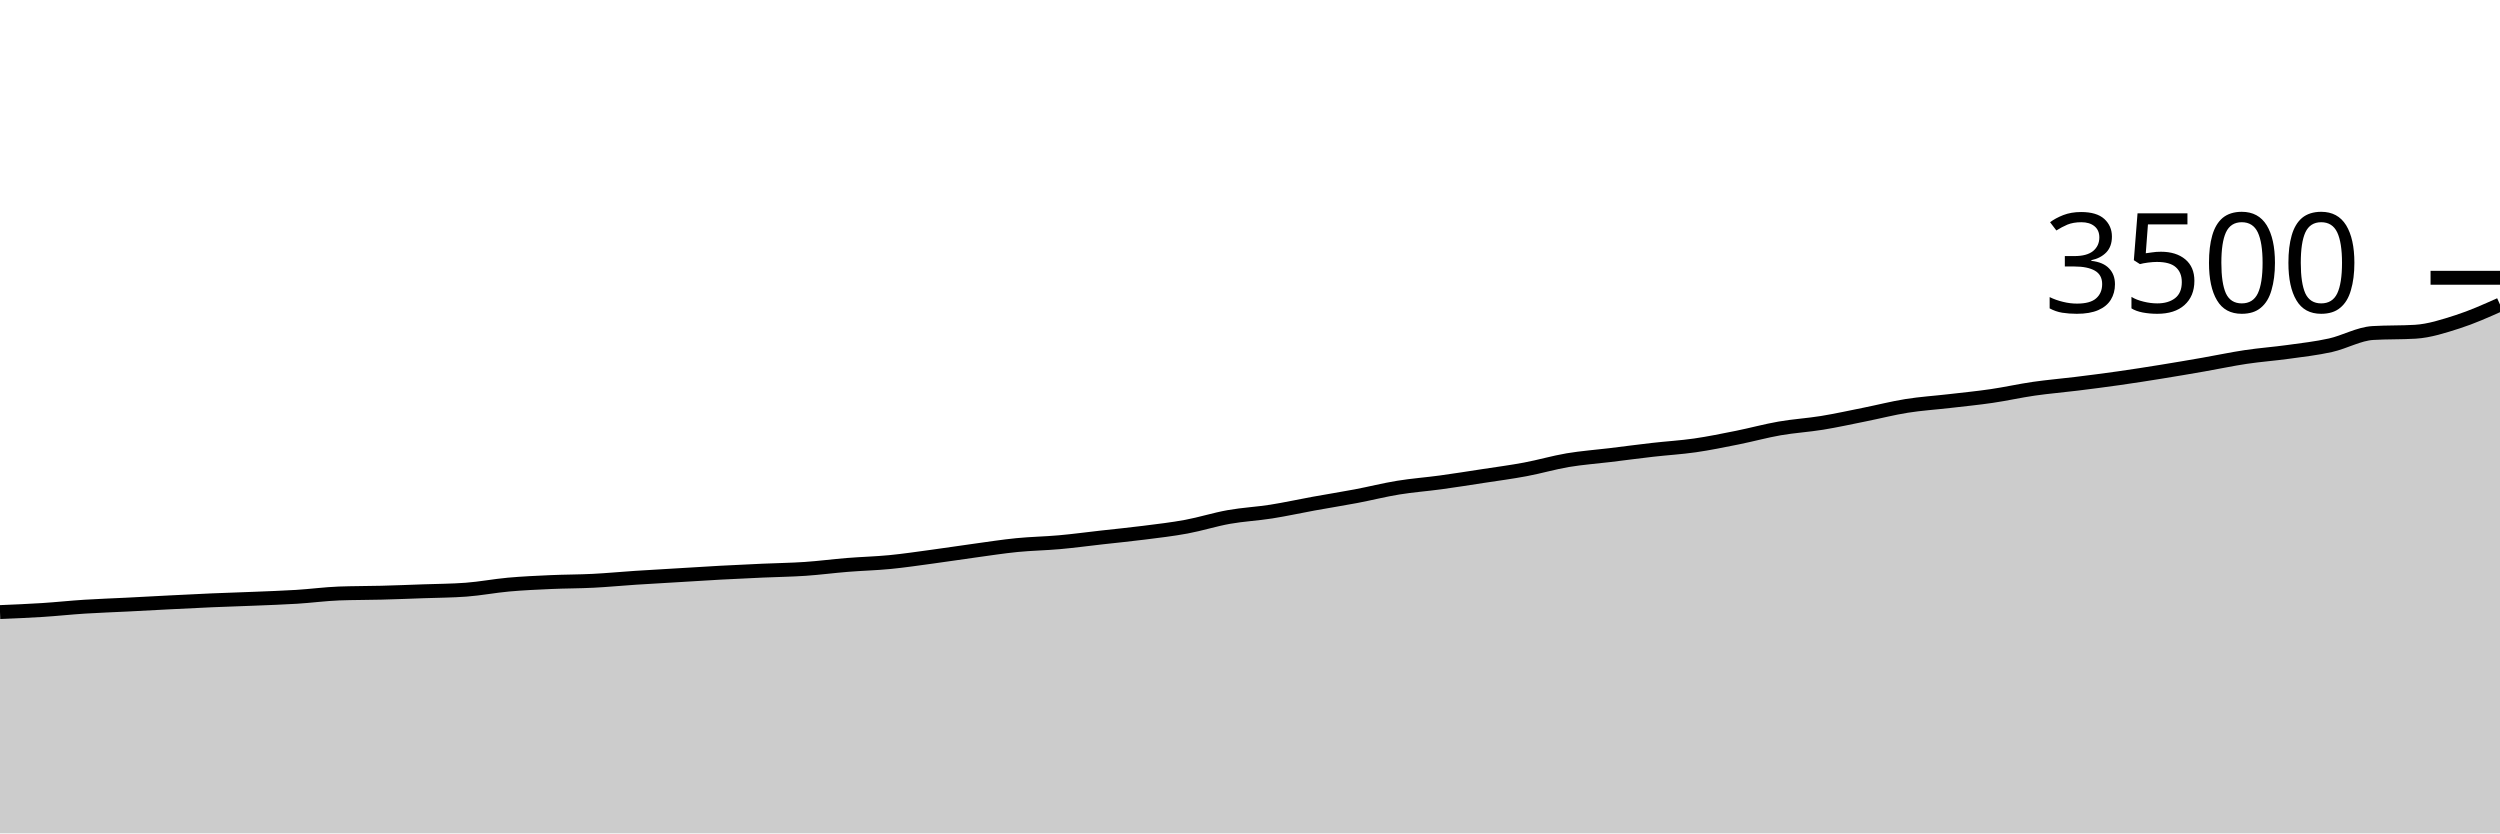
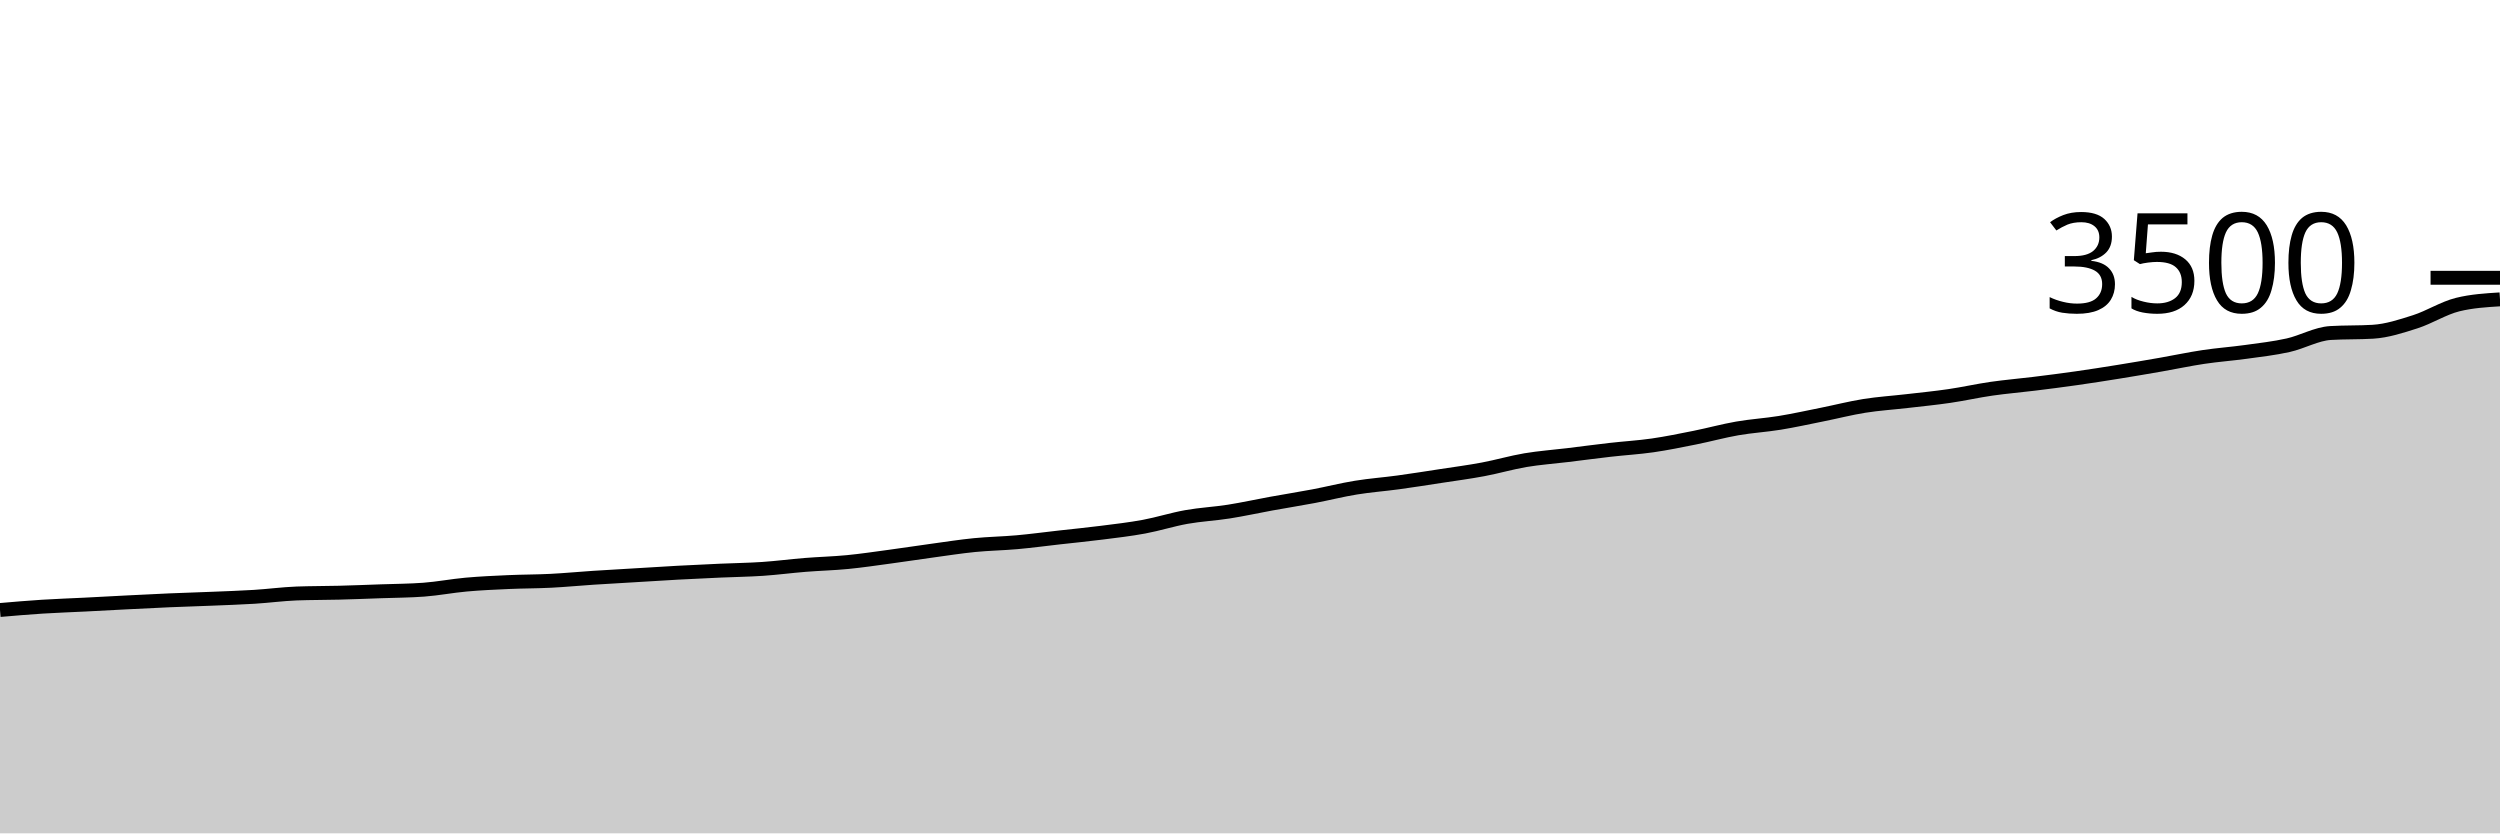
<svg xmlns="http://www.w3.org/2000/svg" viewBox="0 0 180 60">
  <g transform="translate(0,20)">
-     <path class="area" fill="rgba(0, 0, 0, 0.2)" d="M0,24.069C1.017,24.027,2.034,23.985,3.051,23.92C4.068,23.855,5.085,23.745,6.102,23.68C7.119,23.615,8.136,23.583,9.153,23.531C10.169,23.48,11.186,23.423,12.203,23.371C13.22,23.32,14.237,23.267,15.254,23.223C16.271,23.179,17.288,23.15,18.305,23.109C19.322,23.067,20.339,23.034,21.356,22.971C22.373,22.909,23.39,22.77,24.407,22.731C25.424,22.693,26.441,22.701,27.458,22.674C28.475,22.648,29.492,22.608,30.508,22.571C31.525,22.535,32.542,22.533,33.559,22.457C34.576,22.381,35.593,22.183,36.61,22.091C37.627,22,38.644,21.954,39.661,21.909C40.678,21.863,41.695,21.869,42.712,21.817C43.729,21.766,44.746,21.667,45.763,21.6C46.78,21.533,47.797,21.478,48.814,21.417C49.831,21.356,50.847,21.29,51.864,21.234C52.881,21.179,53.898,21.131,54.915,21.086C55.932,21.04,56.949,21.029,57.966,20.96C58.983,20.891,60,20.756,61.017,20.674C62.034,20.592,63.051,20.568,64.068,20.469C65.085,20.37,66.102,20.217,67.119,20.08C68.136,19.943,69.153,19.785,70.169,19.646C71.186,19.507,72.203,19.347,73.22,19.246C74.237,19.145,75.254,19.131,76.271,19.04C77.288,18.949,78.305,18.811,79.322,18.697C80.339,18.583,81.356,18.484,82.373,18.354C83.39,18.225,84.407,18.109,85.424,17.92C86.441,17.731,87.458,17.404,88.475,17.223C89.492,17.042,90.508,16.994,91.525,16.834C92.542,16.674,93.559,16.448,94.576,16.263C95.593,16.078,96.61,15.918,97.627,15.726C98.644,15.533,99.661,15.274,100.678,15.109C101.695,14.943,102.712,14.87,103.729,14.731C104.746,14.592,105.763,14.43,106.78,14.274C107.797,14.118,108.814,13.985,109.831,13.794C110.847,13.604,111.864,13.303,112.881,13.131C113.898,12.96,114.915,12.89,115.932,12.766C116.949,12.642,117.966,12.505,118.983,12.389C120,12.272,121.017,12.215,122.034,12.069C123.051,11.922,124.068,11.712,125.085,11.509C126.102,11.305,127.119,11.023,128.136,10.846C129.153,10.669,130.169,10.611,131.186,10.446C132.203,10.28,133.22,10.055,134.237,9.851C135.254,9.648,136.271,9.385,137.288,9.223C138.305,9.061,139.322,8.998,140.339,8.88C141.356,8.762,142.373,8.663,143.39,8.514C144.407,8.366,145.424,8.135,146.441,7.989C147.458,7.842,148.475,7.76,149.492,7.634C150.508,7.509,151.525,7.379,152.542,7.234C153.559,7.09,154.576,6.93,155.593,6.766C156.61,6.602,157.627,6.429,158.644,6.251C159.661,6.074,160.678,5.855,161.695,5.703C162.712,5.55,163.729,5.478,164.746,5.337C165.763,5.196,166.78,5.084,167.797,4.857C168.814,4.63,169.831,4.038,170.847,3.977C171.864,3.916,172.881,3.947,173.898,3.886C174.915,3.825,175.932,3.491,176.949,3.166C177.966,2.84,178.983,2.386,180,1.931L180,40C178.983,40,177.966,40,176.949,40C175.932,40,174.915,40,173.898,40C172.881,40,171.864,40,170.847,40C169.831,40,168.814,40,167.797,40C166.78,40,165.763,40,164.746,40C163.729,40,162.712,40,161.695,40C160.678,40,159.661,40,158.644,40C157.627,40,156.61,40,155.593,40C154.576,40,153.559,40,152.542,40C151.525,40,150.508,40,149.492,40C148.475,40,147.458,40,146.441,40C145.424,40,144.407,40,143.39,40C142.373,40,141.356,40,140.339,40C139.322,40,138.305,40,137.288,40C136.271,40,135.254,40,134.237,40C133.22,40,132.203,40,131.186,40C130.169,40,129.153,40,128.136,40C127.119,40,126.102,40,125.085,40C124.068,40,123.051,40,122.034,40C121.017,40,120,40,118.983,40C117.966,40,116.949,40,115.932,40C114.915,40,113.898,40,112.881,40C111.864,40,110.847,40,109.831,40C108.814,40,107.797,40,106.78,40C105.763,40,104.746,40,103.729,40C102.712,40,101.695,40,100.678,40C99.661,40,98.644,40,97.627,40C96.61,40,95.593,40,94.576,40C93.559,40,92.542,40,91.525,40C90.508,40,89.492,40,88.475,40C87.458,40,86.441,40,85.424,40C84.407,40,83.39,40,82.373,40C81.356,40,80.339,40,79.322,40C78.305,40,77.288,40,76.271,40C75.254,40,74.237,40,73.22,40C72.203,40,71.186,40,70.169,40C69.153,40,68.136,40,67.119,40C66.102,40,65.085,40,64.068,40C63.051,40,62.034,40,61.017,40C60,40,58.983,40,57.966,40C56.949,40,55.932,40,54.915,40C53.898,40,52.881,40,51.864,40C50.847,40,49.831,40,48.814,40C47.797,40,46.78,40,45.763,40C44.746,40,43.729,40,42.712,40C41.695,40,40.678,40,39.661,40C38.644,40,37.627,40,36.61,40C35.593,40,34.576,40,33.559,40C32.542,40,31.525,40,30.508,40C29.492,40,28.475,40,27.458,40C26.441,40,25.424,40,24.407,40C23.39,40,22.373,40,21.356,40C20.339,40,19.322,40,18.305,40C17.288,40,16.271,40,15.254,40C14.237,40,13.22,40,12.203,40C11.186,40,10.169,40,9.153,40C8.136,40,7.119,40,6.102,40C5.085,40,4.068,40,3.051,40C2.034,40,1.017,40,0,40Z" />
-     <path class="line" stroke="black" fill="none" d="M0,24.069C1.017,24.027,2.034,23.985,3.051,23.92C4.068,23.855,5.085,23.745,6.102,23.68C7.119,23.615,8.136,23.583,9.153,23.531C10.169,23.48,11.186,23.423,12.203,23.371C13.22,23.32,14.237,23.267,15.254,23.223C16.271,23.179,17.288,23.15,18.305,23.109C19.322,23.067,20.339,23.034,21.356,22.971C22.373,22.909,23.39,22.77,24.407,22.731C25.424,22.693,26.441,22.701,27.458,22.674C28.475,22.648,29.492,22.608,30.508,22.571C31.525,22.535,32.542,22.533,33.559,22.457C34.576,22.381,35.593,22.183,36.61,22.091C37.627,22,38.644,21.954,39.661,21.909C40.678,21.863,41.695,21.869,42.712,21.817C43.729,21.766,44.746,21.667,45.763,21.6C46.78,21.533,47.797,21.478,48.814,21.417C49.831,21.356,50.847,21.29,51.864,21.234C52.881,21.179,53.898,21.131,54.915,21.086C55.932,21.04,56.949,21.029,57.966,20.96C58.983,20.891,60,20.756,61.017,20.674C62.034,20.592,63.051,20.568,64.068,20.469C65.085,20.37,66.102,20.217,67.119,20.08C68.136,19.943,69.153,19.785,70.169,19.646C71.186,19.507,72.203,19.347,73.22,19.246C74.237,19.145,75.254,19.131,76.271,19.04C77.288,18.949,78.305,18.811,79.322,18.697C80.339,18.583,81.356,18.484,82.373,18.354C83.39,18.225,84.407,18.109,85.424,17.92C86.441,17.731,87.458,17.404,88.475,17.223C89.492,17.042,90.508,16.994,91.525,16.834C92.542,16.674,93.559,16.448,94.576,16.263C95.593,16.078,96.61,15.918,97.627,15.726C98.644,15.533,99.661,15.274,100.678,15.109C101.695,14.943,102.712,14.87,103.729,14.731C104.746,14.592,105.763,14.43,106.78,14.274C107.797,14.118,108.814,13.985,109.831,13.794C110.847,13.604,111.864,13.303,112.881,13.131C113.898,12.96,114.915,12.89,115.932,12.766C116.949,12.642,117.966,12.505,118.983,12.389C120,12.272,121.017,12.215,122.034,12.069C123.051,11.922,124.068,11.712,125.085,11.509C126.102,11.305,127.119,11.023,128.136,10.846C129.153,10.669,130.169,10.611,131.186,10.446C132.203,10.28,133.22,10.055,134.237,9.851C135.254,9.648,136.271,9.385,137.288,9.223C138.305,9.061,139.322,8.998,140.339,8.88C141.356,8.762,142.373,8.663,143.39,8.514C144.407,8.366,145.424,8.135,146.441,7.989C147.458,7.842,148.475,7.76,149.492,7.634C150.508,7.509,151.525,7.379,152.542,7.234C153.559,7.09,154.576,6.93,155.593,6.766C156.61,6.602,157.627,6.429,158.644,6.251C159.661,6.074,160.678,5.855,161.695,5.703C162.712,5.55,163.729,5.478,164.746,5.337C165.763,5.196,166.78,5.084,167.797,4.857C168.814,4.63,169.831,4.038,170.847,3.977C171.864,3.916,172.881,3.947,173.898,3.886C174.915,3.825,175.932,3.491,176.949,3.166C177.966,2.84,178.983,2.386,180,1.931" />
+     <path class="area" fill="rgba(0, 0, 0, 0.2)" d="M0,23.92C1.017,23.832,2.034,23.745,3.051,23.68C4.068,23.615,5.085,23.583,6.102,23.531C7.119,23.48,8.136,23.423,9.153,23.371C10.169,23.32,11.186,23.267,12.203,23.223C13.22,23.179,14.237,23.15,15.254,23.109C16.271,23.067,17.288,23.034,18.305,22.971C19.322,22.909,20.339,22.77,21.356,22.731C22.373,22.693,23.39,22.701,24.407,22.674C25.424,22.648,26.441,22.608,27.458,22.571C28.475,22.535,29.492,22.533,30.508,22.457C31.525,22.381,32.542,22.183,33.559,22.091C34.576,22,35.593,21.954,36.61,21.909C37.627,21.863,38.644,21.869,39.661,21.817C40.678,21.766,41.695,21.667,42.712,21.6C43.729,21.533,44.746,21.478,45.763,21.417C46.78,21.356,47.797,21.29,48.814,21.234C49.831,21.179,50.847,21.131,51.864,21.086C52.881,21.04,53.898,21.029,54.915,20.96C55.932,20.891,56.949,20.756,57.966,20.674C58.983,20.592,60,20.568,61.017,20.469C62.034,20.37,63.051,20.217,64.068,20.08C65.085,19.943,66.102,19.785,67.119,19.646C68.136,19.507,69.153,19.347,70.169,19.246C71.186,19.145,72.203,19.131,73.22,19.04C74.237,18.949,75.254,18.811,76.271,18.697C77.288,18.583,78.305,18.484,79.322,18.354C80.339,18.225,81.356,18.109,82.373,17.92C83.39,17.731,84.407,17.404,85.424,17.223C86.441,17.042,87.458,16.994,88.475,16.834C89.492,16.674,90.508,16.448,91.525,16.263C92.542,16.078,93.559,15.918,94.576,15.726C95.593,15.533,96.61,15.274,97.627,15.109C98.644,14.943,99.661,14.87,100.678,14.731C101.695,14.592,102.712,14.43,103.729,14.274C104.746,14.118,105.763,13.985,106.78,13.794C107.797,13.604,108.814,13.303,109.831,13.131C110.847,12.96,111.864,12.89,112.881,12.766C113.898,12.642,114.915,12.505,115.932,12.389C116.949,12.272,117.966,12.215,118.983,12.069C120,11.922,121.017,11.712,122.034,11.509C123.051,11.305,124.068,11.023,125.085,10.846C126.102,10.669,127.119,10.611,128.136,10.446C129.153,10.28,130.169,10.055,131.186,9.851C132.203,9.648,133.22,9.385,134.237,9.223C135.254,9.061,136.271,8.998,137.288,8.88C138.305,8.762,139.322,8.663,140.339,8.514C141.356,8.366,142.373,8.135,143.39,7.989C144.407,7.842,145.424,7.76,146.441,7.634C147.458,7.509,148.475,7.379,149.492,7.234C150.508,7.09,151.525,6.93,152.542,6.766C153.559,6.602,154.576,6.429,155.593,6.251C156.61,6.074,157.627,5.855,158.644,5.703C159.661,5.55,160.678,5.478,161.695,5.337C162.712,5.196,163.729,5.084,164.746,4.857C165.763,4.63,166.78,4.038,167.797,3.977C168.814,3.916,169.831,3.947,170.847,3.886C171.864,3.825,172.881,3.491,173.898,3.166C174.915,2.84,175.932,2.183,176.949,1.931C177.966,1.68,178.983,1.617,180,1.554L180,40C178.983,40,177.966,40,176.949,40C175.932,40,174.915,40,173.898,40C172.881,40,171.864,40,170.847,40C169.831,40,168.814,40,167.797,40C166.78,40,165.763,40,164.746,40C163.729,40,162.712,40,161.695,40C160.678,40,159.661,40,158.644,40C157.627,40,156.61,40,155.593,40C154.576,40,153.559,40,152.542,40C151.525,40,150.508,40,149.492,40C148.475,40,147.458,40,146.441,40C145.424,40,144.407,40,143.39,40C142.373,40,141.356,40,140.339,40C139.322,40,138.305,40,137.288,40C136.271,40,135.254,40,134.237,40C133.22,40,132.203,40,131.186,40C130.169,40,129.153,40,128.136,40C127.119,40,126.102,40,125.085,40C124.068,40,123.051,40,122.034,40C121.017,40,120,40,118.983,40C117.966,40,116.949,40,115.932,40C114.915,40,113.898,40,112.881,40C111.864,40,110.847,40,109.831,40C108.814,40,107.797,40,106.78,40C105.763,40,104.746,40,103.729,40C102.712,40,101.695,40,100.678,40C99.661,40,98.644,40,97.627,40C96.61,40,95.593,40,94.576,40C93.559,40,92.542,40,91.525,40C90.508,40,89.492,40,88.475,40C87.458,40,86.441,40,85.424,40C84.407,40,83.39,40,82.373,40C81.356,40,80.339,40,79.322,40C78.305,40,77.288,40,76.271,40C75.254,40,74.237,40,73.22,40C72.203,40,71.186,40,70.169,40C69.153,40,68.136,40,67.119,40C66.102,40,65.085,40,64.068,40C63.051,40,62.034,40,61.017,40C60,40,58.983,40,57.966,40C56.949,40,55.932,40,54.915,40C53.898,40,52.881,40,51.864,40C50.847,40,49.831,40,48.814,40C47.797,40,46.78,40,45.763,40C44.746,40,43.729,40,42.712,40C41.695,40,40.678,40,39.661,40C38.644,40,37.627,40,36.61,40C35.593,40,34.576,40,33.559,40C32.542,40,31.525,40,30.508,40C29.492,40,28.475,40,27.458,40C26.441,40,25.424,40,24.407,40C23.39,40,22.373,40,21.356,40C20.339,40,19.322,40,18.305,40C17.288,40,16.271,40,15.254,40C14.237,40,13.22,40,12.203,40C11.186,40,10.169,40,9.153,40C8.136,40,7.119,40,6.102,40C5.085,40,4.068,40,3.051,40C2.034,40,1.017,40,0,40Z" />
+     <path class="line" stroke="black" fill="none" d="M0,23.92C1.017,23.832,2.034,23.745,3.051,23.68C4.068,23.615,5.085,23.583,6.102,23.531C7.119,23.48,8.136,23.423,9.153,23.371C10.169,23.32,11.186,23.267,12.203,23.223C13.22,23.179,14.237,23.15,15.254,23.109C16.271,23.067,17.288,23.034,18.305,22.971C19.322,22.909,20.339,22.77,21.356,22.731C22.373,22.693,23.39,22.701,24.407,22.674C25.424,22.648,26.441,22.608,27.458,22.571C28.475,22.535,29.492,22.533,30.508,22.457C31.525,22.381,32.542,22.183,33.559,22.091C34.576,22,35.593,21.954,36.61,21.909C37.627,21.863,38.644,21.869,39.661,21.817C40.678,21.766,41.695,21.667,42.712,21.6C43.729,21.533,44.746,21.478,45.763,21.417C46.78,21.356,47.797,21.29,48.814,21.234C49.831,21.179,50.847,21.131,51.864,21.086C52.881,21.04,53.898,21.029,54.915,20.96C55.932,20.891,56.949,20.756,57.966,20.674C58.983,20.592,60,20.568,61.017,20.469C62.034,20.37,63.051,20.217,64.068,20.08C65.085,19.943,66.102,19.785,67.119,19.646C68.136,19.507,69.153,19.347,70.169,19.246C71.186,19.145,72.203,19.131,73.22,19.04C74.237,18.949,75.254,18.811,76.271,18.697C77.288,18.583,78.305,18.484,79.322,18.354C80.339,18.225,81.356,18.109,82.373,17.92C83.39,17.731,84.407,17.404,85.424,17.223C86.441,17.042,87.458,16.994,88.475,16.834C89.492,16.674,90.508,16.448,91.525,16.263C92.542,16.078,93.559,15.918,94.576,15.726C95.593,15.533,96.61,15.274,97.627,15.109C98.644,14.943,99.661,14.87,100.678,14.731C101.695,14.592,102.712,14.43,103.729,14.274C104.746,14.118,105.763,13.985,106.78,13.794C107.797,13.604,108.814,13.303,109.831,13.131C110.847,12.96,111.864,12.89,112.881,12.766C113.898,12.642,114.915,12.505,115.932,12.389C116.949,12.272,117.966,12.215,118.983,12.069C120,11.922,121.017,11.712,122.034,11.509C123.051,11.305,124.068,11.023,125.085,10.846C126.102,10.669,127.119,10.611,128.136,10.446C129.153,10.28,130.169,10.055,131.186,9.851C132.203,9.648,133.22,9.385,134.237,9.223C135.254,9.061,136.271,8.998,137.288,8.88C138.305,8.762,139.322,8.663,140.339,8.514C141.356,8.366,142.373,8.135,143.39,7.989C144.407,7.842,145.424,7.76,146.441,7.634C147.458,7.509,148.475,7.379,149.492,7.234C150.508,7.09,151.525,6.93,152.542,6.766C153.559,6.602,154.576,6.429,155.593,6.251C156.61,6.074,157.627,5.855,158.644,5.703C159.661,5.55,160.678,5.478,161.695,5.337C162.712,5.196,163.729,5.084,164.746,4.857C165.763,4.63,166.78,4.038,167.797,3.977C168.814,3.916,169.831,3.947,170.847,3.886C171.864,3.825,172.881,3.491,173.898,3.166C174.915,2.84,175.932,2.183,176.949,1.931C177.966,1.68,178.983,1.617,180,1.554" />
    <path class="axis-ceiling" stroke-width="1" stroke="black" fill="none" d="M175,0L180,0" />
    <text class="axis-ceiling-label" font-family="sans-serif" text-anchor="end" font-size="10px" x="170" y="2.5">3500</text>
  </g>
</svg>
